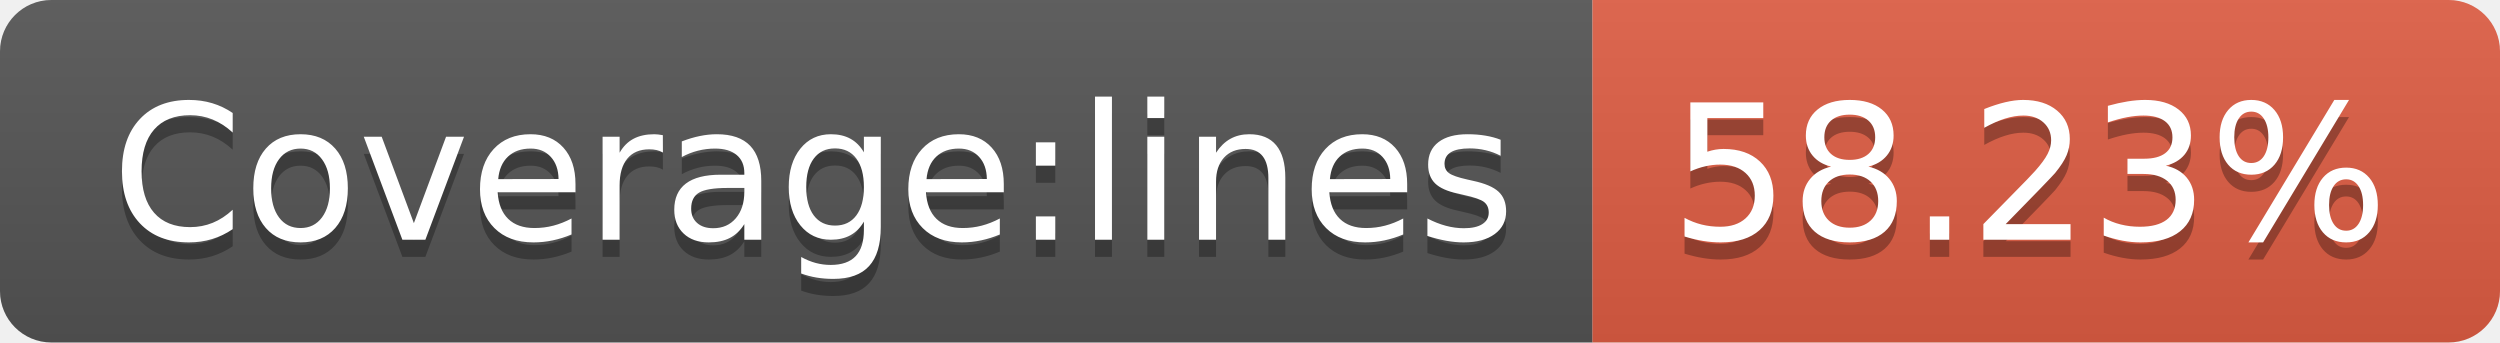
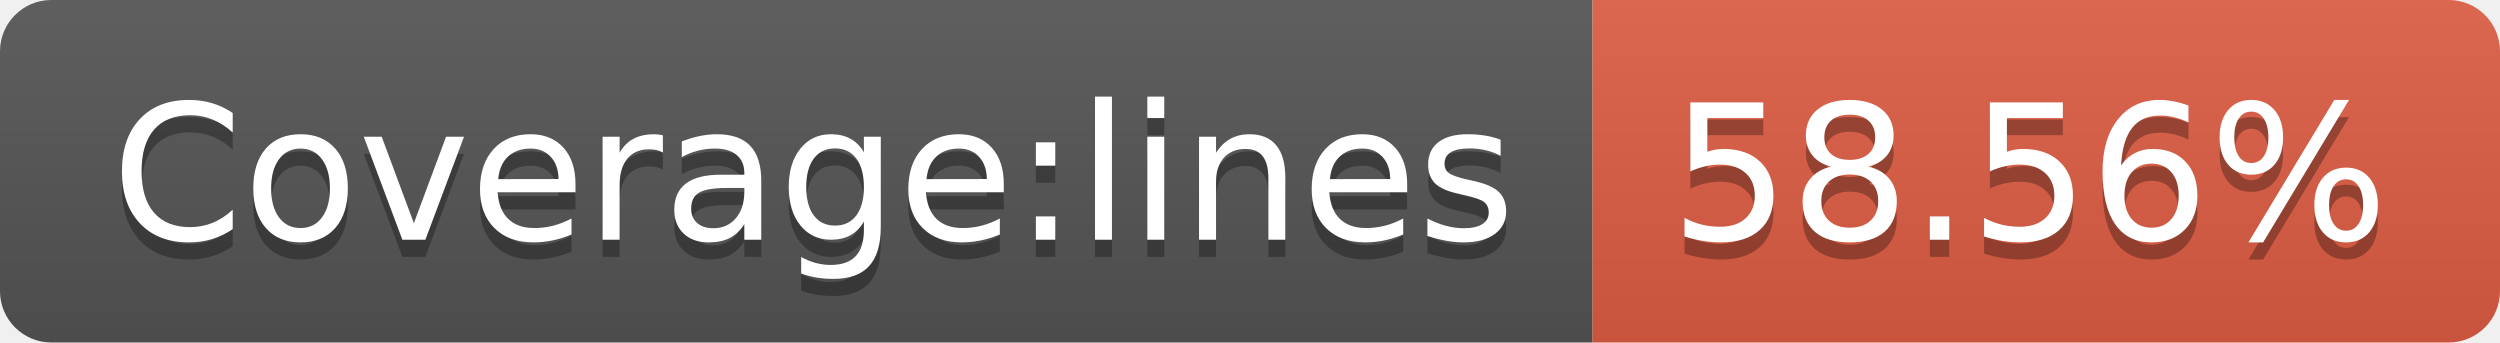
- <svg xmlns="http://www.w3.org/2000/svg" width="146" height="20" role="img" aria-label="Coverage:lines: 58.23%">
+ <svg xmlns="http://www.w3.org/2000/svg" width="146" height="20" role="img" aria-label="Coverage:lines: 58.56%">
  <linearGradient id="s" x2="0" y2="100%">
    <stop offset="0" stop-color="#bbb" stop-opacity=".1" />
    <stop offset="1" stop-opacity=".1" />
  </linearGradient>
  <clipPath id="r">
    <rect width="146" height="20" rx="3" fill="#fff" />
  </clipPath>
  <g clip-path="url(#r)">
    <rect width="93" height="20" fill="#555" />
    <rect x="93" width="53" height="20" fill="#e05d44" />
    <rect width="146" height="20" fill="url(#s)" />
  </g>
  <g fill="#fff" text-anchor="middle" font-family="Verdana,Geneva,DejaVu Sans,sans-serif" text-rendering="geometricPrecision" font-size="110">
    <text aria-hidden="true" x="475" y="150" fill="#010101" fill-opacity=".3" transform="scale(.1)" textLength="830">Coverage:lines</text>
    <text x="475" y="140" transform="scale(.1)" fill="#fff" textLength="830">Coverage:lines</text>
-     <text aria-hidden="true" x="1185" y="150" fill="#010101" fill-opacity=".3" transform="scale(.1)" textLength="430">58.23%</text>
-     <text x="1185" y="140" transform="scale(.1)" fill="#fff" textLength="430">58.23%</text>
+     <text aria-hidden="true" x="1185" y="150" fill="#010101" fill-opacity=".3" transform="scale(.1)" textLength="430">58.56%</text>
+     <text x="1185" y="140" transform="scale(.1)" fill="#fff" textLength="430">58.56%</text>
  </g>
</svg>
